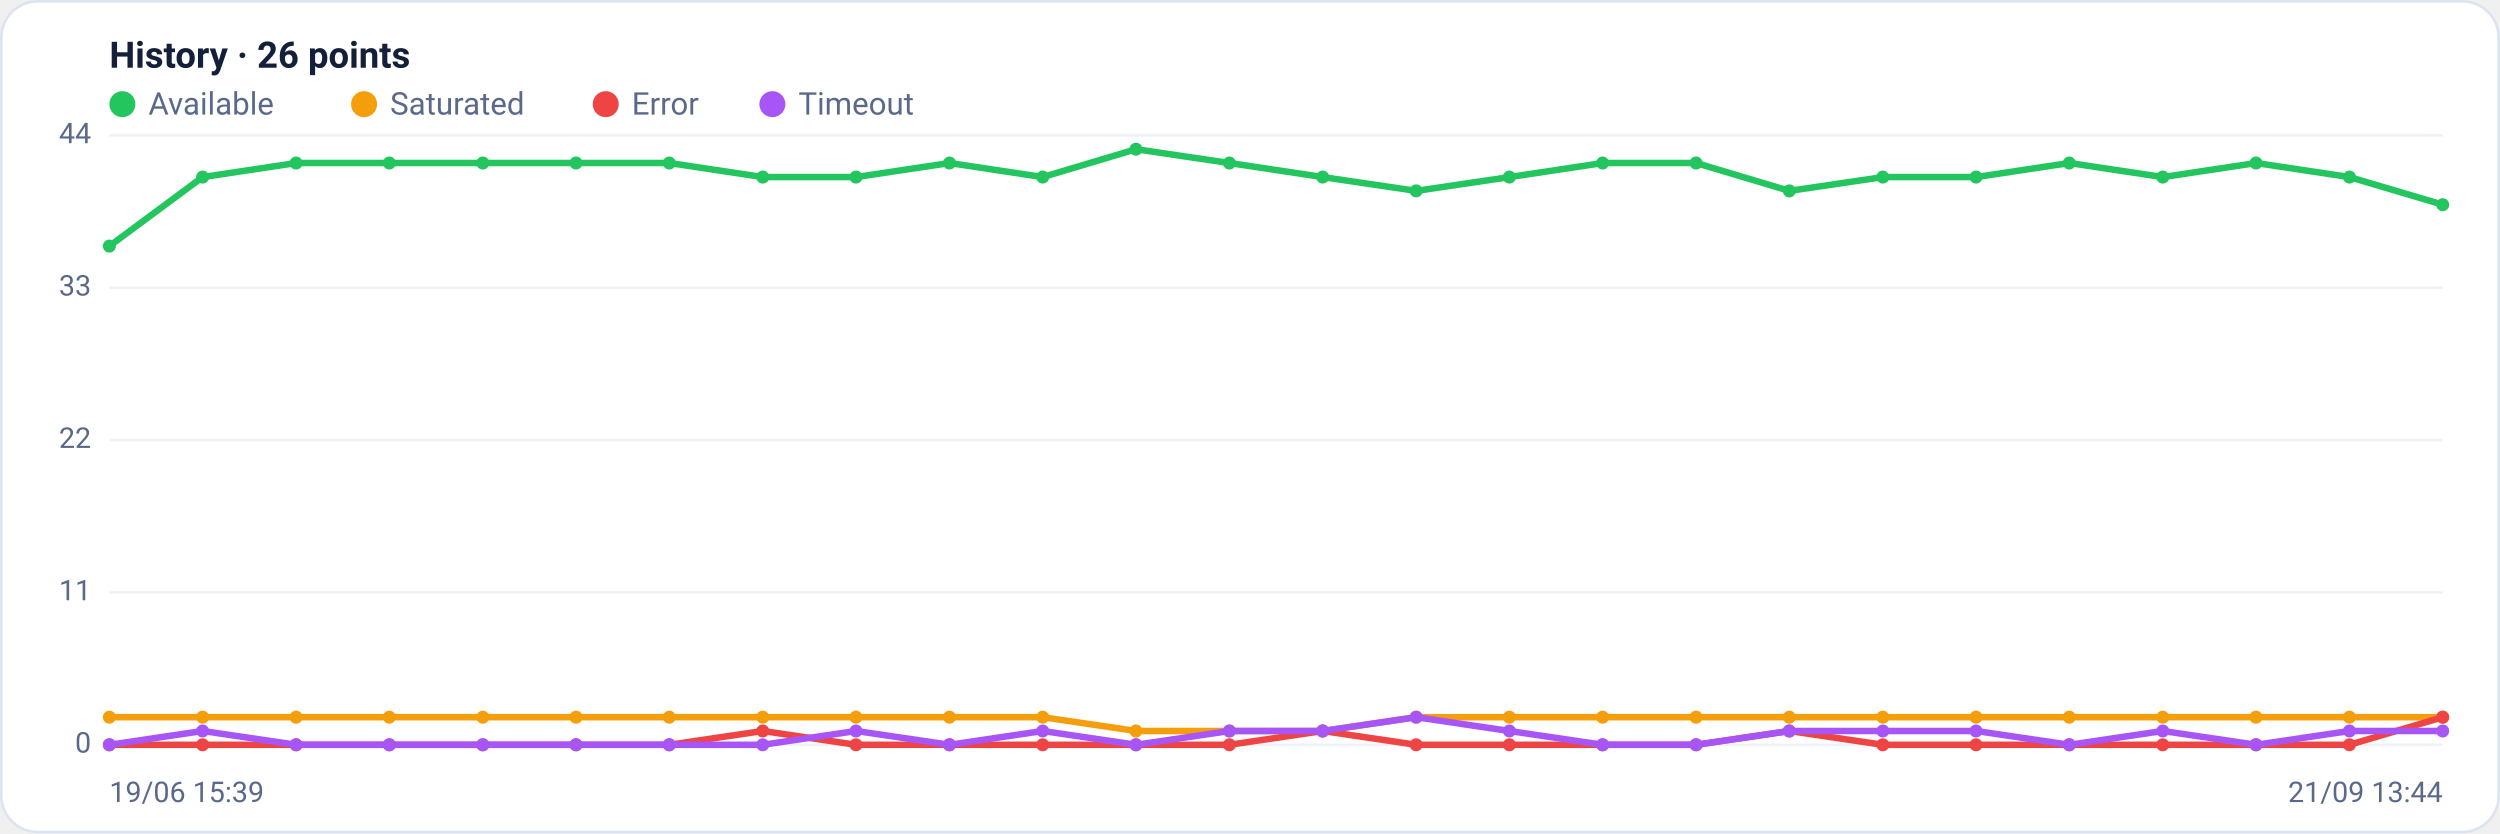
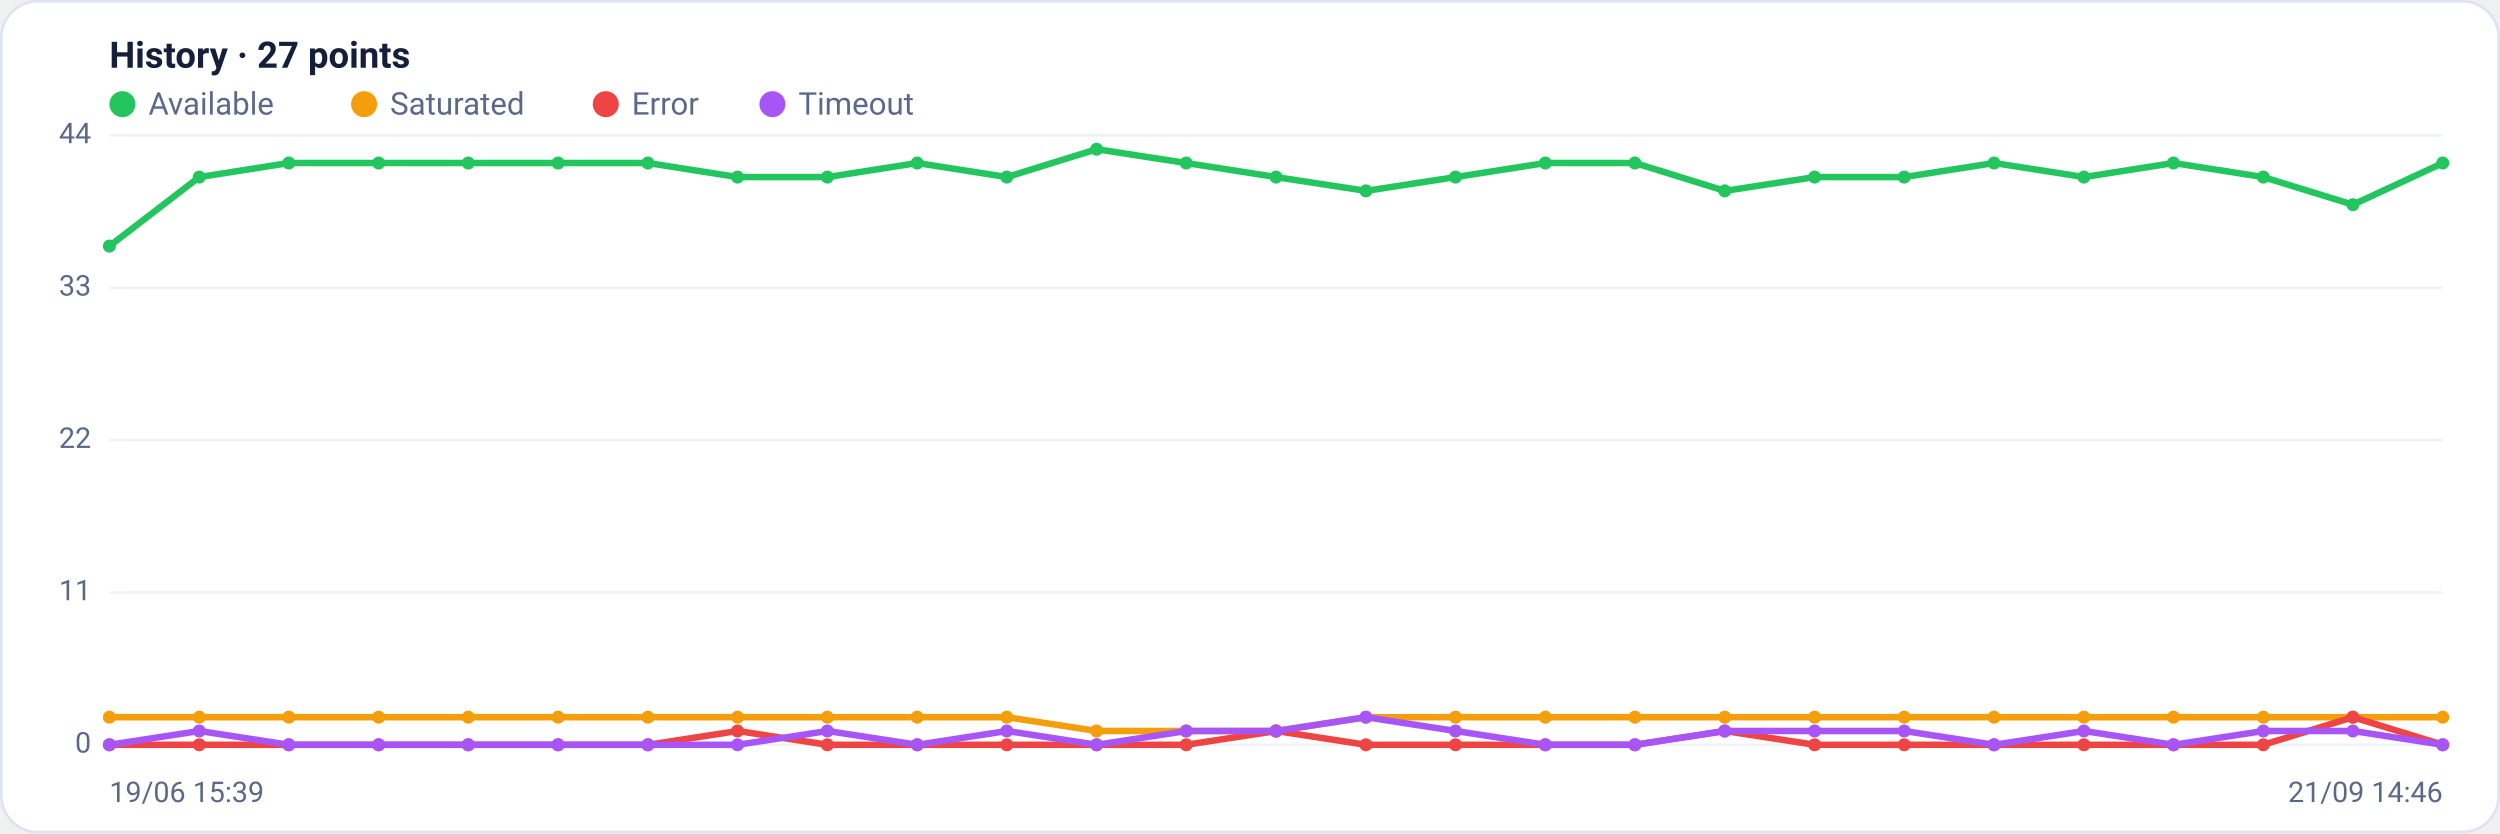
<svg xmlns="http://www.w3.org/2000/svg" viewBox="0 0 960 320" width="960" height="320" font-family="Segoe UI, system-ui, -apple-system, Roboto, Helvetica, Arial, sans-serif" role="img" aria-label="Availability history per region">
  <rect x="0.5" y="0.5" width="959" height="319" rx="14" fill="#ffffff" stroke="#dce3f1" />
-   <text x="42" y="26" font-size="14" font-weight="600" fill="#14203a">History · 26 points</text>
+   <text x="42" y="26" font-size="14" font-weight="600" fill="#14203a">History · 27 points</text>
  <circle cx="47" cy="40" r="5" fill="#22c55e" />
  <text x="57" y="44" font-size="12" fill="#5a688a">Available</text>
  <circle cx="139.8" cy="40" r="5" fill="#f59e0b" />
  <text x="149.8" y="44" font-size="12" fill="#5a688a">Saturated</text>
  <circle cx="232.6" cy="40" r="5" fill="#ef4444" />
  <text x="242.6" y="44" font-size="12" fill="#5a688a">Error</text>
  <circle cx="296.6" cy="40" r="5" fill="#a855f7" />
  <text x="306.6" y="44" font-size="12" fill="#5a688a">Timeout</text>
  <line x1="42" y1="286.0" x2="938" y2="286.0" stroke="#eef2f7" stroke-width="1" />
  <text x="35" y="289.0" text-anchor="end" font-size="11" fill="#5a688a">0</text>
  <line x1="42" y1="227.5" x2="938" y2="227.5" stroke="#eef2f7" stroke-width="1" />
  <text x="35" y="230.5" text-anchor="end" font-size="11" fill="#5a688a">11</text>
  <line x1="42" y1="169.0" x2="938" y2="169.0" stroke="#eef2f7" stroke-width="1" />
  <text x="35" y="172.0" text-anchor="end" font-size="11" fill="#5a688a">22</text>
  <line x1="42" y1="110.5" x2="938" y2="110.5" stroke="#eef2f7" stroke-width="1" />
  <text x="35" y="113.5" text-anchor="end" font-size="11" fill="#5a688a">33</text>
  <line x1="42" y1="52.0" x2="938" y2="52.0" stroke="#eef2f7" stroke-width="1" />
  <text x="35" y="55.0" text-anchor="end" font-size="11" fill="#5a688a">44</text>
-   <polyline fill="none" stroke="#22c55e" stroke-width="2.5" stroke-linejoin="round" stroke-linecap="round" points="42.0,94.5 77.8,68.0 113.7,62.6 149.5,62.6 185.4,62.6 221.2,62.6 257.0,62.6 292.9,68.0 328.7,68.0 364.6,62.6 400.4,68.0 436.2,57.3 472.1,62.6 507.9,68.0 543.8,73.3 579.6,68.0 615.4,62.6 651.3,62.6 687.1,73.3 723.0,68.0 758.8,68.0 794.6,62.6 830.5,68.0 866.3,62.6 902.2,68.0 938.0,78.6" />
+   <polyline fill="none" stroke="#22c55e" stroke-width="2.5" stroke-linejoin="round" stroke-linecap="round" points="42.0,94.5 76.5,68.0 110.9,62.6 145.4,62.6 179.8,62.6 214.3,62.6 248.8,62.6 283.2,68.0 317.7,68.0 352.2,62.6 386.6,68.0 421.1,57.3 455.5,62.6 490.0,68.0 524.5,73.3 558.9,68.0 593.4,62.6 627.8,62.6 662.3,73.3 696.8,68.0 731.2,68.0 765.7,62.6 800.2,68.0 834.6,62.6 869.1,68.0 903.5,78.6 938.0,62.6" />
  <circle cx="42.0" cy="94.5" r="2.5" fill="#22c55e" />
-   <circle cx="77.8" cy="68.0" r="2.5" fill="#22c55e" />
-   <circle cx="113.7" cy="62.6" r="2.5" fill="#22c55e" />
-   <circle cx="149.5" cy="62.6" r="2.5" fill="#22c55e" />
-   <circle cx="185.4" cy="62.6" r="2.5" fill="#22c55e" />
-   <circle cx="221.2" cy="62.6" r="2.5" fill="#22c55e" />
-   <circle cx="257.0" cy="62.6" r="2.5" fill="#22c55e" />
-   <circle cx="292.9" cy="68.0" r="2.5" fill="#22c55e" />
-   <circle cx="328.7" cy="68.0" r="2.5" fill="#22c55e" />
-   <circle cx="364.6" cy="62.6" r="2.5" fill="#22c55e" />
-   <circle cx="400.4" cy="68.0" r="2.5" fill="#22c55e" />
-   <circle cx="436.2" cy="57.3" r="2.5" fill="#22c55e" />
-   <circle cx="472.1" cy="62.6" r="2.5" fill="#22c55e" />
-   <circle cx="507.9" cy="68.0" r="2.5" fill="#22c55e" />
-   <circle cx="543.8" cy="73.3" r="2.5" fill="#22c55e" />
-   <circle cx="579.6" cy="68.0" r="2.5" fill="#22c55e" />
-   <circle cx="615.4" cy="62.6" r="2.5" fill="#22c55e" />
-   <circle cx="651.3" cy="62.6" r="2.5" fill="#22c55e" />
-   <circle cx="687.1" cy="73.3" r="2.5" fill="#22c55e" />
-   <circle cx="723.0" cy="68.0" r="2.5" fill="#22c55e" />
-   <circle cx="758.8" cy="68.0" r="2.5" fill="#22c55e" />
-   <circle cx="794.6" cy="62.6" r="2.5" fill="#22c55e" />
-   <circle cx="830.5" cy="68.0" r="2.5" fill="#22c55e" />
-   <circle cx="866.3" cy="62.6" r="2.5" fill="#22c55e" />
-   <circle cx="902.2" cy="68.0" r="2.5" fill="#22c55e" />
-   <circle cx="938.0" cy="78.6" r="2.5" fill="#22c55e" />
-   <polyline fill="none" stroke="#f59e0b" stroke-width="2.5" stroke-linejoin="round" stroke-linecap="round" points="42.0,275.4 77.8,275.4 113.7,275.4 149.5,275.4 185.4,275.4 221.2,275.4 257.0,275.4 292.9,275.4 328.7,275.4 364.6,275.4 400.4,275.4 436.2,280.7 472.1,280.7 507.9,280.7 543.8,275.4 579.6,275.4 615.4,275.4 651.3,275.4 687.1,275.4 723.0,275.4 758.8,275.4 794.6,275.4 830.5,275.4 866.3,275.4 902.2,275.4 938.0,275.4" />
+   <circle cx="76.5" cy="68.0" r="2.5" fill="#22c55e" />
+   <circle cx="110.9" cy="62.6" r="2.5" fill="#22c55e" />
+   <circle cx="145.4" cy="62.6" r="2.5" fill="#22c55e" />
+   <circle cx="179.8" cy="62.6" r="2.5" fill="#22c55e" />
+   <circle cx="214.3" cy="62.6" r="2.5" fill="#22c55e" />
+   <circle cx="248.8" cy="62.6" r="2.5" fill="#22c55e" />
+   <circle cx="283.2" cy="68.0" r="2.5" fill="#22c55e" />
+   <circle cx="317.7" cy="68.0" r="2.5" fill="#22c55e" />
+   <circle cx="352.2" cy="62.6" r="2.5" fill="#22c55e" />
+   <circle cx="386.6" cy="68.0" r="2.5" fill="#22c55e" />
+   <circle cx="421.1" cy="57.3" r="2.5" fill="#22c55e" />
+   <circle cx="455.5" cy="62.6" r="2.5" fill="#22c55e" />
+   <circle cx="490.0" cy="68.0" r="2.5" fill="#22c55e" />
+   <circle cx="524.5" cy="73.3" r="2.5" fill="#22c55e" />
+   <circle cx="558.9" cy="68.0" r="2.5" fill="#22c55e" />
+   <circle cx="593.4" cy="62.6" r="2.5" fill="#22c55e" />
+   <circle cx="627.8" cy="62.6" r="2.5" fill="#22c55e" />
+   <circle cx="662.3" cy="73.3" r="2.5" fill="#22c55e" />
+   <circle cx="696.8" cy="68.0" r="2.5" fill="#22c55e" />
+   <circle cx="731.2" cy="68.0" r="2.5" fill="#22c55e" />
+   <circle cx="765.7" cy="62.6" r="2.5" fill="#22c55e" />
+   <circle cx="800.2" cy="68.0" r="2.5" fill="#22c55e" />
+   <circle cx="834.6" cy="62.6" r="2.5" fill="#22c55e" />
+   <circle cx="869.1" cy="68.0" r="2.5" fill="#22c55e" />
+   <circle cx="903.5" cy="78.6" r="2.5" fill="#22c55e" />
+   <circle cx="938.0" cy="62.6" r="2.5" fill="#22c55e" />
+   <polyline fill="none" stroke="#f59e0b" stroke-width="2.5" stroke-linejoin="round" stroke-linecap="round" points="42.0,275.4 76.5,275.4 110.9,275.4 145.4,275.4 179.8,275.4 214.3,275.4 248.8,275.4 283.2,275.4 317.7,275.4 352.2,275.4 386.6,275.4 421.1,280.7 455.5,280.7 490.0,280.7 524.5,275.4 558.9,275.4 593.4,275.4 627.8,275.4 662.3,275.4 696.8,275.4 731.2,275.4 765.7,275.4 800.2,275.4 834.6,275.4 869.1,275.4 903.5,275.4 938.0,275.4" />
  <circle cx="42.0" cy="275.4" r="2.5" fill="#f59e0b" />
-   <circle cx="77.8" cy="275.4" r="2.5" fill="#f59e0b" />
-   <circle cx="113.7" cy="275.4" r="2.5" fill="#f59e0b" />
-   <circle cx="149.5" cy="275.4" r="2.5" fill="#f59e0b" />
-   <circle cx="185.4" cy="275.4" r="2.5" fill="#f59e0b" />
-   <circle cx="221.2" cy="275.4" r="2.5" fill="#f59e0b" />
-   <circle cx="257.0" cy="275.4" r="2.5" fill="#f59e0b" />
-   <circle cx="292.9" cy="275.4" r="2.5" fill="#f59e0b" />
-   <circle cx="328.7" cy="275.4" r="2.5" fill="#f59e0b" />
-   <circle cx="364.6" cy="275.4" r="2.5" fill="#f59e0b" />
-   <circle cx="400.4" cy="275.4" r="2.5" fill="#f59e0b" />
-   <circle cx="436.2" cy="280.7" r="2.5" fill="#f59e0b" />
-   <circle cx="472.1" cy="280.7" r="2.5" fill="#f59e0b" />
-   <circle cx="507.9" cy="280.7" r="2.5" fill="#f59e0b" />
-   <circle cx="543.8" cy="275.4" r="2.5" fill="#f59e0b" />
-   <circle cx="579.6" cy="275.4" r="2.5" fill="#f59e0b" />
-   <circle cx="615.4" cy="275.4" r="2.5" fill="#f59e0b" />
-   <circle cx="651.3" cy="275.4" r="2.5" fill="#f59e0b" />
-   <circle cx="687.1" cy="275.4" r="2.5" fill="#f59e0b" />
-   <circle cx="723.0" cy="275.4" r="2.5" fill="#f59e0b" />
-   <circle cx="758.8" cy="275.4" r="2.5" fill="#f59e0b" />
-   <circle cx="794.6" cy="275.4" r="2.5" fill="#f59e0b" />
-   <circle cx="830.5" cy="275.4" r="2.5" fill="#f59e0b" />
-   <circle cx="866.3" cy="275.4" r="2.5" fill="#f59e0b" />
-   <circle cx="902.2" cy="275.4" r="2.5" fill="#f59e0b" />
+   <circle cx="76.5" cy="275.4" r="2.5" fill="#f59e0b" />
+   <circle cx="110.9" cy="275.4" r="2.5" fill="#f59e0b" />
+   <circle cx="145.4" cy="275.4" r="2.5" fill="#f59e0b" />
+   <circle cx="179.8" cy="275.4" r="2.5" fill="#f59e0b" />
+   <circle cx="214.3" cy="275.4" r="2.5" fill="#f59e0b" />
+   <circle cx="248.8" cy="275.4" r="2.5" fill="#f59e0b" />
+   <circle cx="283.2" cy="275.4" r="2.5" fill="#f59e0b" />
+   <circle cx="317.7" cy="275.4" r="2.5" fill="#f59e0b" />
+   <circle cx="352.2" cy="275.4" r="2.5" fill="#f59e0b" />
+   <circle cx="386.6" cy="275.4" r="2.5" fill="#f59e0b" />
+   <circle cx="421.1" cy="280.7" r="2.5" fill="#f59e0b" />
+   <circle cx="455.5" cy="280.7" r="2.5" fill="#f59e0b" />
+   <circle cx="490.0" cy="280.7" r="2.5" fill="#f59e0b" />
+   <circle cx="524.5" cy="275.4" r="2.5" fill="#f59e0b" />
+   <circle cx="558.9" cy="275.4" r="2.5" fill="#f59e0b" />
+   <circle cx="593.4" cy="275.4" r="2.5" fill="#f59e0b" />
+   <circle cx="627.8" cy="275.4" r="2.5" fill="#f59e0b" />
+   <circle cx="662.3" cy="275.4" r="2.5" fill="#f59e0b" />
+   <circle cx="696.8" cy="275.4" r="2.5" fill="#f59e0b" />
+   <circle cx="731.2" cy="275.4" r="2.5" fill="#f59e0b" />
+   <circle cx="765.7" cy="275.4" r="2.5" fill="#f59e0b" />
+   <circle cx="800.2" cy="275.4" r="2.5" fill="#f59e0b" />
+   <circle cx="834.6" cy="275.4" r="2.5" fill="#f59e0b" />
+   <circle cx="869.1" cy="275.4" r="2.5" fill="#f59e0b" />
+   <circle cx="903.5" cy="275.4" r="2.5" fill="#f59e0b" />
  <circle cx="938.0" cy="275.4" r="2.5" fill="#f59e0b" />
-   <polyline fill="none" stroke="#ef4444" stroke-width="2.5" stroke-linejoin="round" stroke-linecap="round" points="42.0,286.0 77.8,286.0 113.7,286.0 149.5,286.0 185.4,286.0 221.2,286.0 257.0,286.0 292.9,280.7 328.7,286.0 364.6,286.0 400.4,286.0 436.2,286.0 472.1,286.0 507.9,280.7 543.8,286.0 579.6,286.0 615.4,286.0 651.3,286.0 687.1,280.7 723.0,286.0 758.8,286.0 794.6,286.0 830.5,286.0 866.3,286.0 902.2,286.0 938.0,275.4" />
+   <polyline fill="none" stroke="#ef4444" stroke-width="2.5" stroke-linejoin="round" stroke-linecap="round" points="42.0,286.0 76.5,286.0 110.9,286.0 145.4,286.0 179.8,286.0 214.3,286.0 248.8,286.0 283.2,280.7 317.7,286.0 352.2,286.0 386.6,286.0 421.1,286.0 455.5,286.0 490.0,280.7 524.5,286.0 558.9,286.0 593.4,286.0 627.8,286.0 662.3,280.7 696.8,286.0 731.2,286.0 765.7,286.0 800.2,286.0 834.6,286.0 869.1,286.0 903.5,275.4 938.0,286.0" />
  <circle cx="42.0" cy="286.0" r="2.5" fill="#ef4444" />
-   <circle cx="77.8" cy="286.0" r="2.5" fill="#ef4444" />
-   <circle cx="113.7" cy="286.0" r="2.5" fill="#ef4444" />
-   <circle cx="149.5" cy="286.0" r="2.5" fill="#ef4444" />
-   <circle cx="185.4" cy="286.0" r="2.5" fill="#ef4444" />
-   <circle cx="221.2" cy="286.0" r="2.5" fill="#ef4444" />
-   <circle cx="257.0" cy="286.0" r="2.5" fill="#ef4444" />
-   <circle cx="292.9" cy="280.7" r="2.5" fill="#ef4444" />
-   <circle cx="328.7" cy="286.0" r="2.5" fill="#ef4444" />
-   <circle cx="364.6" cy="286.0" r="2.5" fill="#ef4444" />
-   <circle cx="400.4" cy="286.0" r="2.5" fill="#ef4444" />
-   <circle cx="436.2" cy="286.0" r="2.5" fill="#ef4444" />
-   <circle cx="472.1" cy="286.0" r="2.5" fill="#ef4444" />
-   <circle cx="507.9" cy="280.7" r="2.5" fill="#ef4444" />
-   <circle cx="543.8" cy="286.0" r="2.5" fill="#ef4444" />
-   <circle cx="579.6" cy="286.0" r="2.5" fill="#ef4444" />
-   <circle cx="615.4" cy="286.0" r="2.5" fill="#ef4444" />
-   <circle cx="651.3" cy="286.0" r="2.5" fill="#ef4444" />
-   <circle cx="687.1" cy="280.7" r="2.5" fill="#ef4444" />
-   <circle cx="723.0" cy="286.0" r="2.5" fill="#ef4444" />
-   <circle cx="758.8" cy="286.0" r="2.5" fill="#ef4444" />
-   <circle cx="794.6" cy="286.0" r="2.5" fill="#ef4444" />
-   <circle cx="830.5" cy="286.0" r="2.5" fill="#ef4444" />
-   <circle cx="866.3" cy="286.0" r="2.5" fill="#ef4444" />
-   <circle cx="902.2" cy="286.0" r="2.5" fill="#ef4444" />
-   <circle cx="938.0" cy="275.4" r="2.5" fill="#ef4444" />
-   <polyline fill="none" stroke="#a855f7" stroke-width="2.5" stroke-linejoin="round" stroke-linecap="round" points="42.0,286.0 77.8,280.7 113.7,286.0 149.5,286.0 185.4,286.0 221.2,286.0 257.0,286.0 292.9,286.0 328.7,280.7 364.6,286.0 400.4,280.7 436.2,286.0 472.1,280.7 507.9,280.7 543.8,275.4 579.6,280.7 615.4,286.0 651.3,286.0 687.1,280.7 723.0,280.7 758.8,280.7 794.6,286.0 830.5,280.7 866.3,286.0 902.2,280.7 938.0,280.7" />
+   <circle cx="76.5" cy="286.0" r="2.5" fill="#ef4444" />
+   <circle cx="110.9" cy="286.0" r="2.5" fill="#ef4444" />
+   <circle cx="145.4" cy="286.0" r="2.5" fill="#ef4444" />
+   <circle cx="179.8" cy="286.0" r="2.5" fill="#ef4444" />
+   <circle cx="214.3" cy="286.0" r="2.5" fill="#ef4444" />
+   <circle cx="248.8" cy="286.0" r="2.5" fill="#ef4444" />
+   <circle cx="283.2" cy="280.7" r="2.5" fill="#ef4444" />
+   <circle cx="317.7" cy="286.0" r="2.5" fill="#ef4444" />
+   <circle cx="352.2" cy="286.0" r="2.5" fill="#ef4444" />
+   <circle cx="386.6" cy="286.0" r="2.5" fill="#ef4444" />
+   <circle cx="421.1" cy="286.0" r="2.5" fill="#ef4444" />
+   <circle cx="455.5" cy="286.0" r="2.5" fill="#ef4444" />
+   <circle cx="490.0" cy="280.7" r="2.5" fill="#ef4444" />
+   <circle cx="524.5" cy="286.0" r="2.5" fill="#ef4444" />
+   <circle cx="558.9" cy="286.0" r="2.5" fill="#ef4444" />
+   <circle cx="593.4" cy="286.0" r="2.5" fill="#ef4444" />
+   <circle cx="627.8" cy="286.0" r="2.5" fill="#ef4444" />
+   <circle cx="662.3" cy="280.7" r="2.5" fill="#ef4444" />
+   <circle cx="696.8" cy="286.0" r="2.5" fill="#ef4444" />
+   <circle cx="731.2" cy="286.0" r="2.5" fill="#ef4444" />
+   <circle cx="765.7" cy="286.0" r="2.5" fill="#ef4444" />
+   <circle cx="800.2" cy="286.0" r="2.5" fill="#ef4444" />
+   <circle cx="834.6" cy="286.0" r="2.5" fill="#ef4444" />
+   <circle cx="869.1" cy="286.0" r="2.5" fill="#ef4444" />
+   <circle cx="903.5" cy="275.4" r="2.5" fill="#ef4444" />
+   <circle cx="938.0" cy="286.0" r="2.5" fill="#ef4444" />
+   <polyline fill="none" stroke="#a855f7" stroke-width="2.5" stroke-linejoin="round" stroke-linecap="round" points="42.0,286.0 76.5,280.7 110.9,286.0 145.4,286.0 179.8,286.0 214.3,286.0 248.8,286.0 283.2,286.0 317.7,280.7 352.2,286.0 386.6,280.7 421.1,286.0 455.5,280.7 490.0,280.7 524.5,275.4 558.9,280.7 593.4,286.0 627.8,286.0 662.3,280.7 696.8,280.7 731.2,280.7 765.7,286.0 800.2,280.7 834.6,286.0 869.1,280.7 903.5,280.7 938.0,286.0" />
  <circle cx="42.0" cy="286.0" r="2.5" fill="#a855f7" />
-   <circle cx="77.8" cy="280.7" r="2.5" fill="#a855f7" />
-   <circle cx="113.7" cy="286.0" r="2.5" fill="#a855f7" />
-   <circle cx="149.5" cy="286.0" r="2.5" fill="#a855f7" />
-   <circle cx="185.4" cy="286.0" r="2.5" fill="#a855f7" />
-   <circle cx="221.2" cy="286.0" r="2.5" fill="#a855f7" />
-   <circle cx="257.0" cy="286.0" r="2.5" fill="#a855f7" />
-   <circle cx="292.9" cy="286.0" r="2.5" fill="#a855f7" />
-   <circle cx="328.7" cy="280.7" r="2.5" fill="#a855f7" />
-   <circle cx="364.6" cy="286.0" r="2.5" fill="#a855f7" />
-   <circle cx="400.4" cy="280.7" r="2.5" fill="#a855f7" />
-   <circle cx="436.2" cy="286.0" r="2.5" fill="#a855f7" />
-   <circle cx="472.1" cy="280.7" r="2.5" fill="#a855f7" />
-   <circle cx="507.9" cy="280.7" r="2.5" fill="#a855f7" />
-   <circle cx="543.8" cy="275.4" r="2.5" fill="#a855f7" />
-   <circle cx="579.6" cy="280.7" r="2.5" fill="#a855f7" />
-   <circle cx="615.4" cy="286.0" r="2.5" fill="#a855f7" />
-   <circle cx="651.3" cy="286.0" r="2.5" fill="#a855f7" />
-   <circle cx="687.1" cy="280.7" r="2.5" fill="#a855f7" />
-   <circle cx="723.0" cy="280.7" r="2.5" fill="#a855f7" />
-   <circle cx="758.8" cy="280.7" r="2.5" fill="#a855f7" />
-   <circle cx="794.6" cy="286.0" r="2.5" fill="#a855f7" />
-   <circle cx="830.5" cy="280.7" r="2.5" fill="#a855f7" />
-   <circle cx="866.3" cy="286.0" r="2.5" fill="#a855f7" />
-   <circle cx="902.2" cy="280.7" r="2.5" fill="#a855f7" />
-   <circle cx="938.0" cy="280.7" r="2.5" fill="#a855f7" />
+   <circle cx="76.5" cy="280.7" r="2.5" fill="#a855f7" />
+   <circle cx="110.9" cy="286.0" r="2.5" fill="#a855f7" />
+   <circle cx="145.4" cy="286.0" r="2.5" fill="#a855f7" />
+   <circle cx="179.8" cy="286.0" r="2.5" fill="#a855f7" />
+   <circle cx="214.3" cy="286.0" r="2.5" fill="#a855f7" />
+   <circle cx="248.8" cy="286.0" r="2.5" fill="#a855f7" />
+   <circle cx="283.2" cy="286.0" r="2.5" fill="#a855f7" />
+   <circle cx="317.7" cy="280.7" r="2.5" fill="#a855f7" />
+   <circle cx="352.2" cy="286.0" r="2.5" fill="#a855f7" />
+   <circle cx="386.6" cy="280.7" r="2.5" fill="#a855f7" />
+   <circle cx="421.1" cy="286.0" r="2.5" fill="#a855f7" />
+   <circle cx="455.5" cy="280.7" r="2.5" fill="#a855f7" />
+   <circle cx="490.0" cy="280.7" r="2.5" fill="#a855f7" />
+   <circle cx="524.5" cy="275.4" r="2.5" fill="#a855f7" />
+   <circle cx="558.9" cy="280.7" r="2.5" fill="#a855f7" />
+   <circle cx="593.4" cy="286.0" r="2.5" fill="#a855f7" />
+   <circle cx="627.8" cy="286.0" r="2.5" fill="#a855f7" />
+   <circle cx="662.3" cy="280.7" r="2.5" fill="#a855f7" />
+   <circle cx="696.8" cy="280.7" r="2.5" fill="#a855f7" />
+   <circle cx="731.2" cy="280.7" r="2.5" fill="#a855f7" />
+   <circle cx="765.7" cy="286.0" r="2.5" fill="#a855f7" />
+   <circle cx="800.2" cy="280.7" r="2.5" fill="#a855f7" />
+   <circle cx="834.6" cy="286.0" r="2.5" fill="#a855f7" />
+   <circle cx="869.1" cy="280.7" r="2.5" fill="#a855f7" />
+   <circle cx="903.5" cy="280.7" r="2.5" fill="#a855f7" />
+   <circle cx="938.0" cy="286.0" r="2.5" fill="#a855f7" />
  <text x="42" y="308" font-size="11" fill="#5a688a">19/06 15:39</text>
-   <text x="938" y="308" text-anchor="end" font-size="11" fill="#5a688a">21/09 13:44</text>
+   <text x="938" y="308" text-anchor="end" font-size="11" fill="#5a688a">21/09 14:46</text>
</svg>
